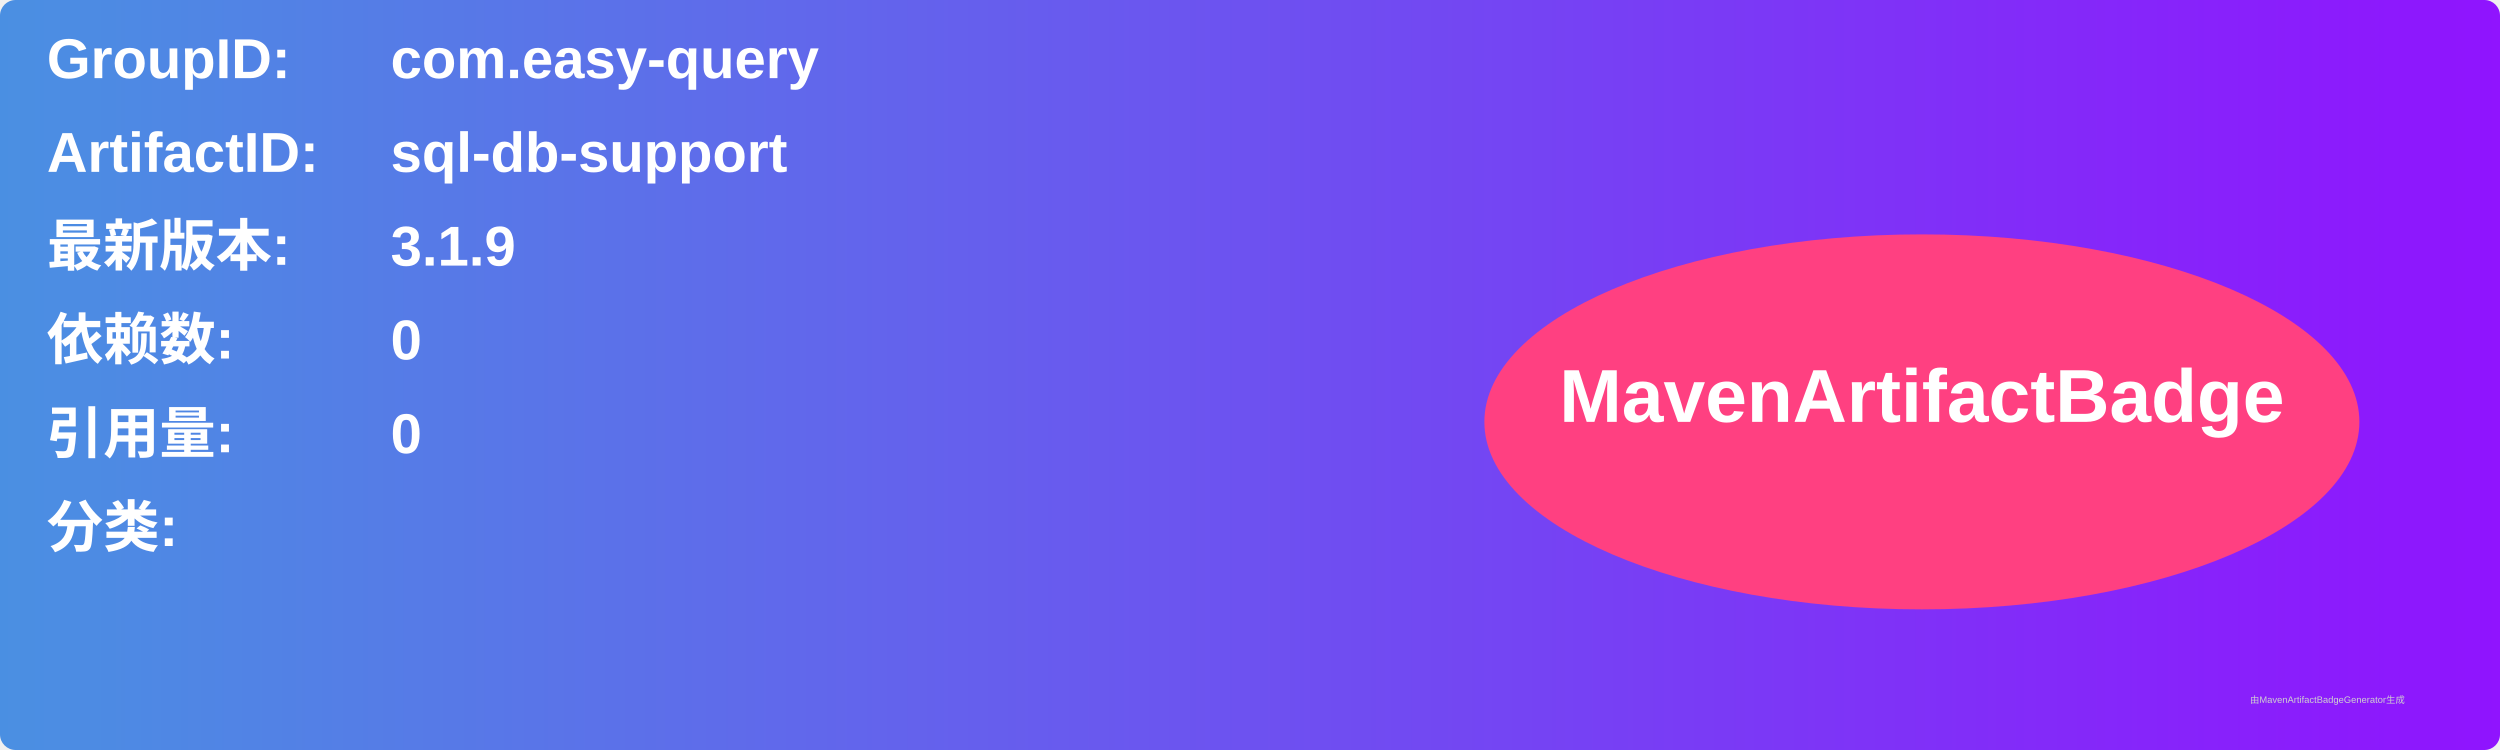
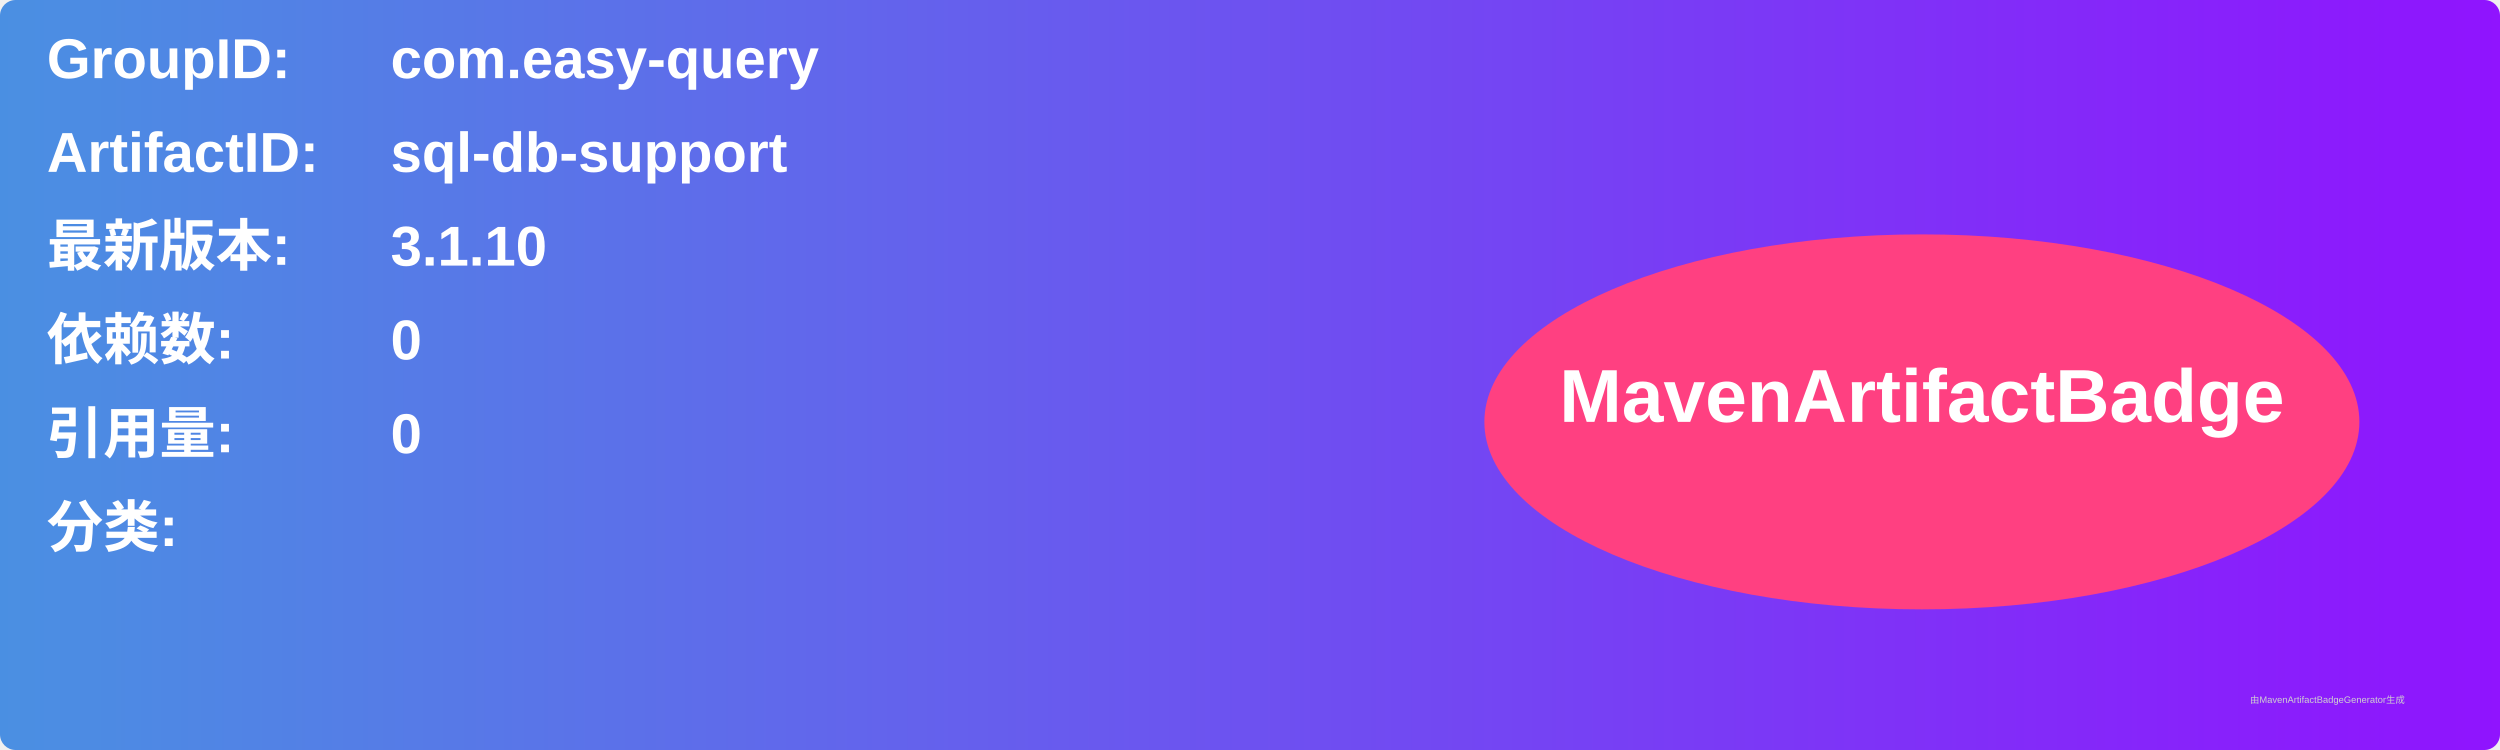
<svg xmlns="http://www.w3.org/2000/svg" width="800" height="240" viewBox="0 0 800 240">
  <linearGradient id="grad" x1="0%" y1="0%" x2="100%" y2="0%">
    <stop offset="0%" stop-color="#4a90e2" />
    <stop offset="100%" stop-color="#9013fe" />
  </linearGradient>
  <rect width="100%" height="100%" rx="5" ry="5" fill="url(#grad)" />
  <g transform="translate(15, 15)">
    <text x="0" y="10" font-family="Arial" font-size="18" fill="white" font-weight="bold" width="260">GroupID:</text>
    <text x="110" y="10" font-family="Arial" font-size="18" fill="white" font-weight="bold" width="460">com.easy-query</text>
    <text x="0" y="40" font-family="Arial" font-size="18" fill="white" font-weight="bold" width="260">ArtifactID:</text>
    <text x="110" y="40" font-family="Arial" font-size="18" fill="white" font-weight="bold" width="460">sql-db-support</text>
    <text x="0" y="70" font-family="Arial" font-size="18" fill="white" font-weight="bold">最新版本:</text>
    <text x="110" y="70" font-family="Arial" font-size="18" fill="white" font-weight="bold">
-       <tspan font-weight="bold">3.1.9</tspan>
+       <tspan font-weight="bold">3.1.10</tspan>
    </text>
    <text x="0" y="100" font-family="Arial" font-size="18" fill="white" font-weight="bold">依赖数: </text>
    <text x="110" y="100" font-family="Arial" font-size="18" fill="white">
      <tspan font-weight="bold">0</tspan>
    </text>
    <text x="0" y="130" font-family="Arial" font-size="18" fill="white" font-weight="bold">引用量: </text>
    <text x="110" y="130" font-family="Arial" font-size="18" fill="white">
      <tspan font-weight="bold">0</tspan>
    </text>
    <text x="0" y="160" font-family="Arial" font-size="18" fill="white" font-weight="bold">分类:</text>
    <text x="10" y="190" font-family="Arial" font-size="10" fill="white">
      <tspan font-weight="bold" />
    </text>
    <ellipse cx="600" cy="120" rx="140" ry="60" fill="#ff4081" />
    <text x="600" y="120" text-anchor="middle" font-family="Arial" font-size="24" fill="white" font-weight="bold">MavenArtifactBadge</text>
  </g>
  <text x="720" y="225" font-family="Arial" font-size="3" fill="#d0d0d0">由MavenArtifactBadgeGenerator生成</text>
</svg>
